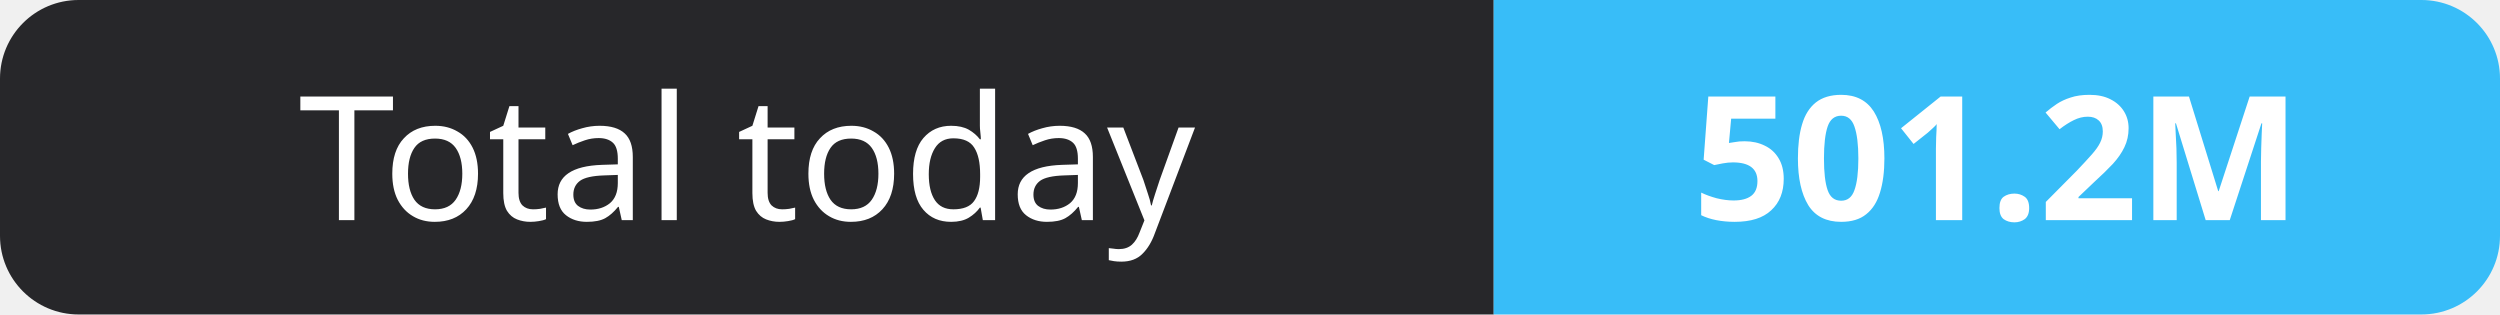
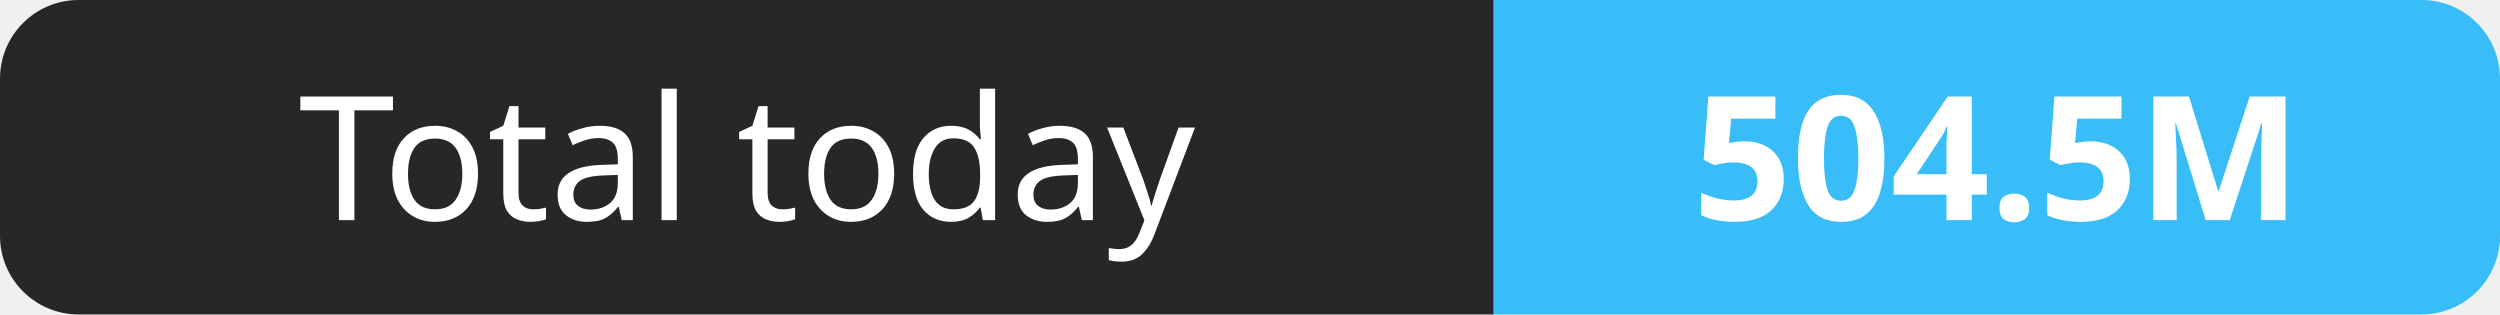
- <svg xmlns="http://www.w3.org/2000/svg" width="159" height="20" role="img" aria-label="Total today: 501.2M">
+ <svg xmlns="http://www.w3.org/2000/svg" width="159" height="20" role="img" aria-label="Total today: 504.5M">
  <clipPath id="r">
    <rect width="159" height="20" rx="5" fill="#fff" />
  </clipPath>
  <g clip-path="url(#r)">
    <rect width="95" height="20" fill="#27272a" />
    <rect x="95" width="64" height="20" fill="#38bdf8" />
  </g>
  <g fill="#fff" text-anchor="middle" font-family="Verdana,Geneva,sans-serif" font-size="11">
    <text x="47.5" y="14">Total today</text>
-     <text x="127.0" y="14" font-weight="700">501.2M</text>
+     <text x="127.0" y="14" font-weight="700">504.5M</text>
  </g>
</svg>
